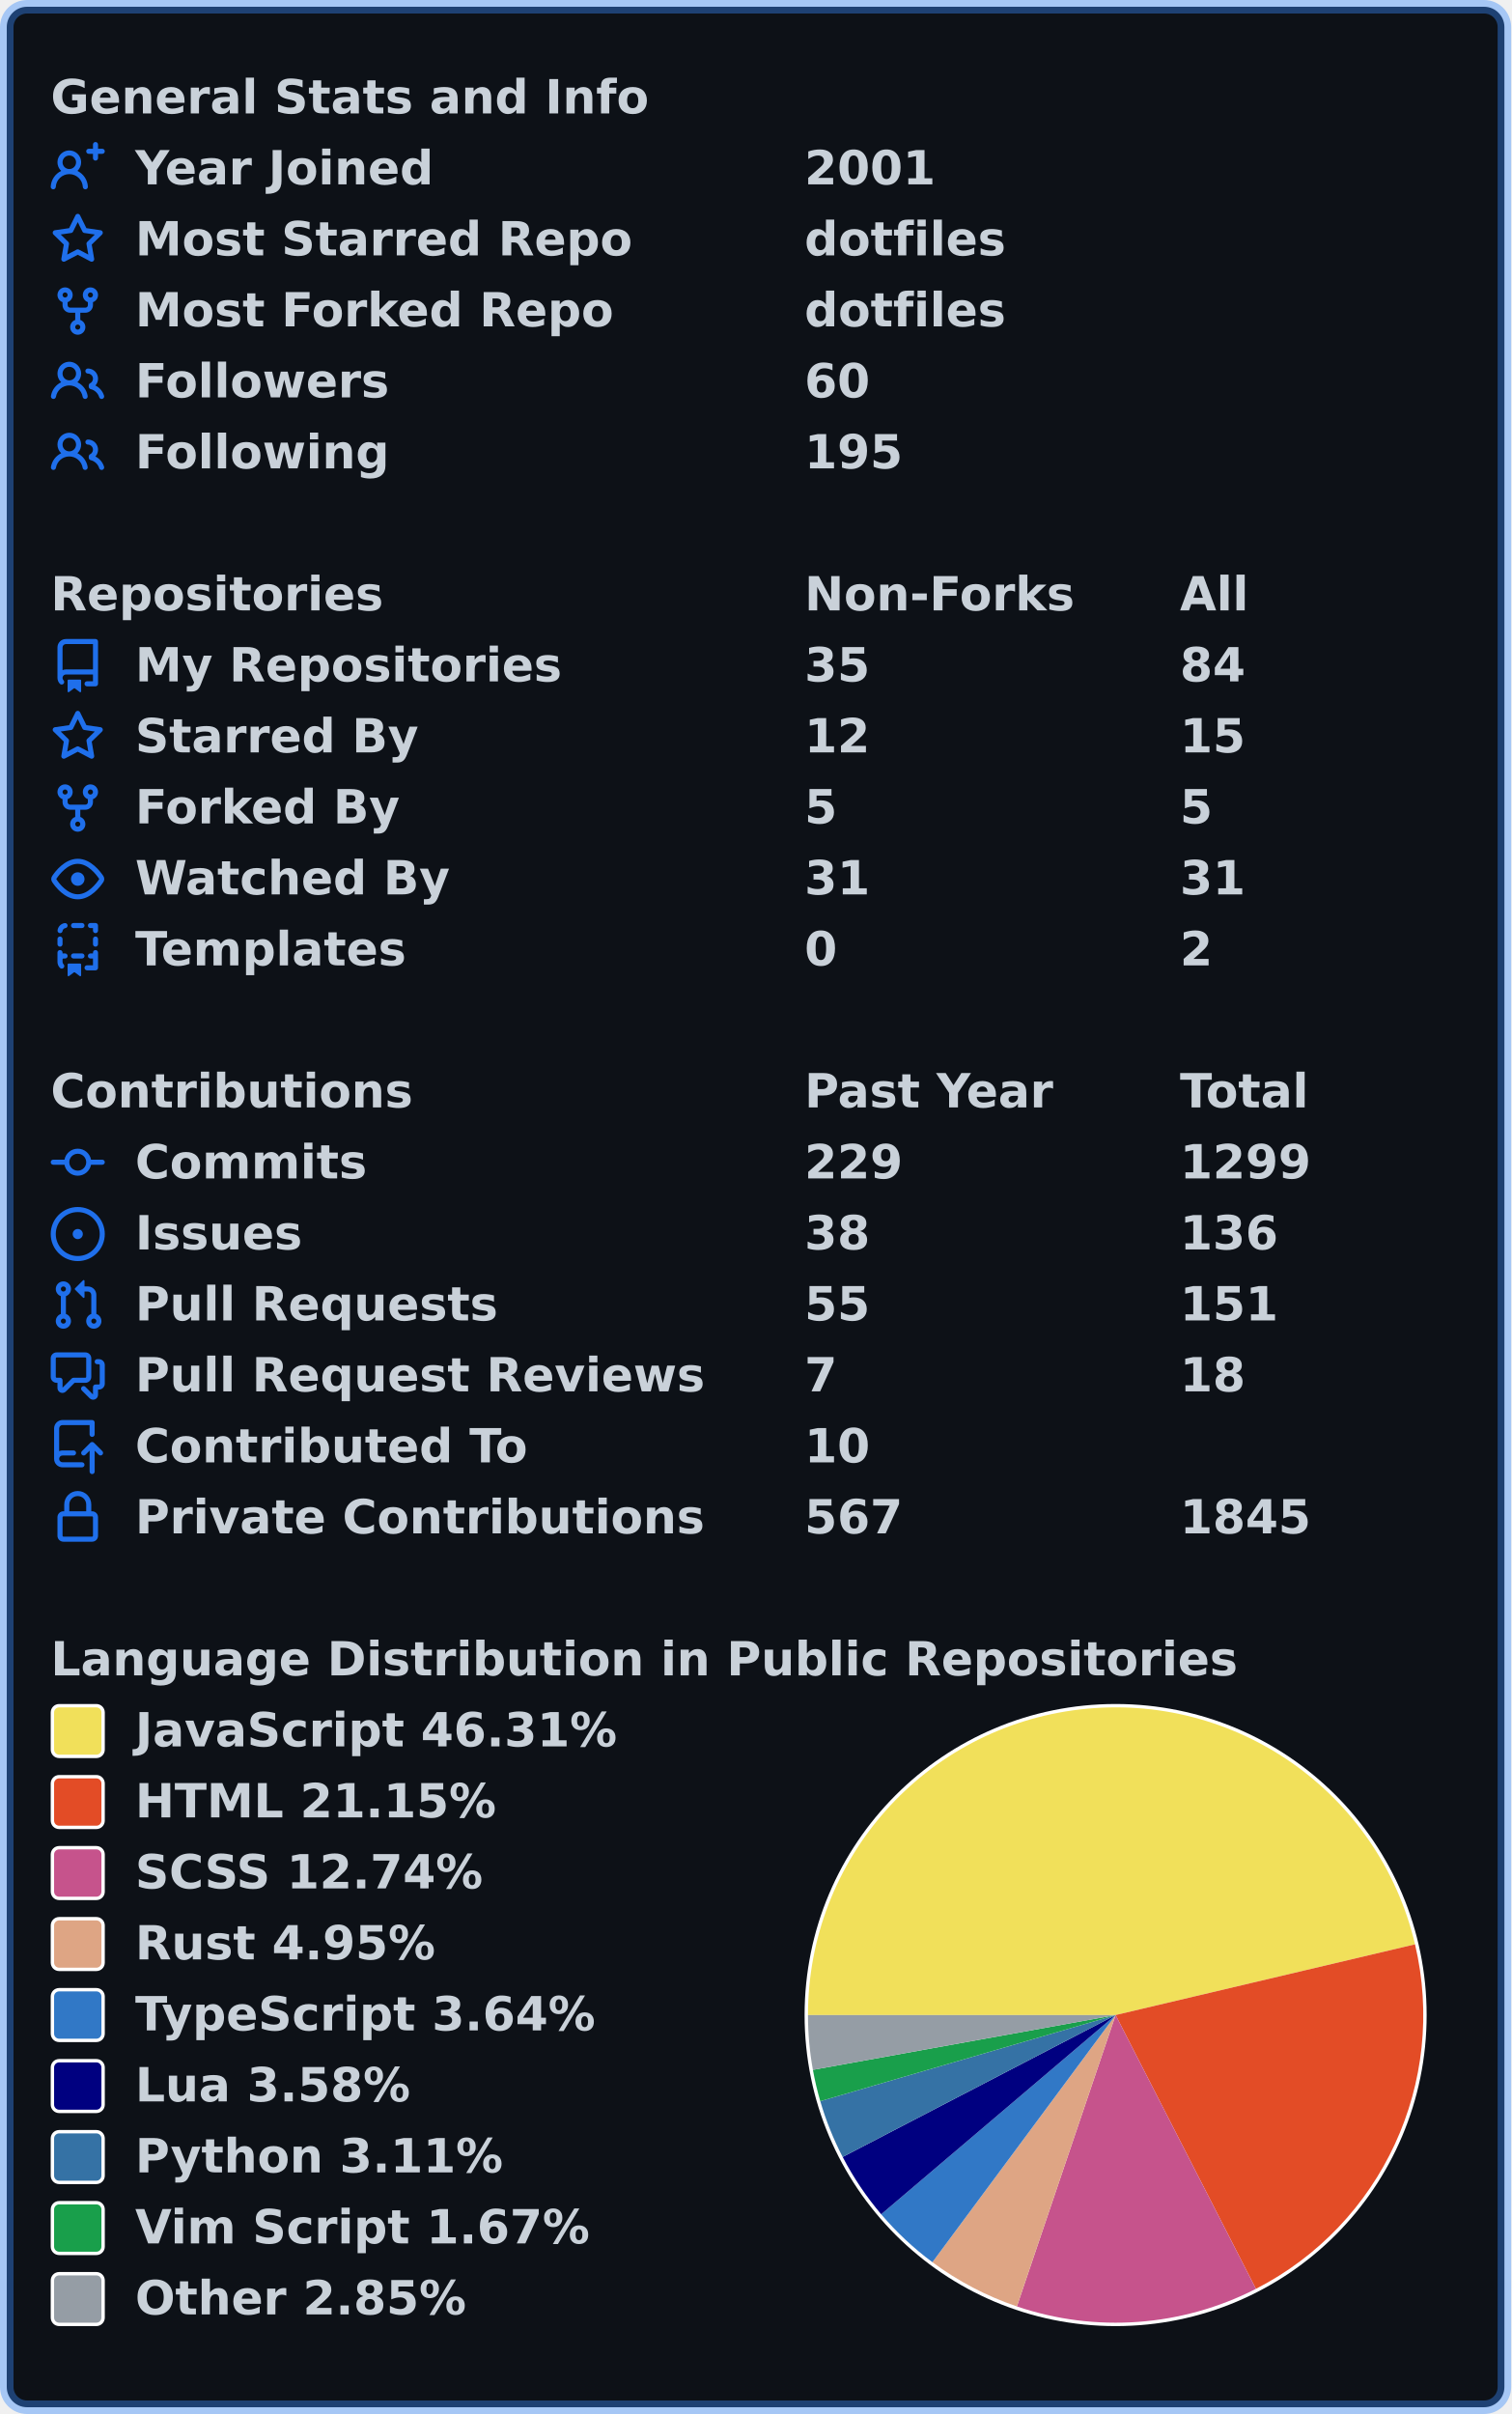
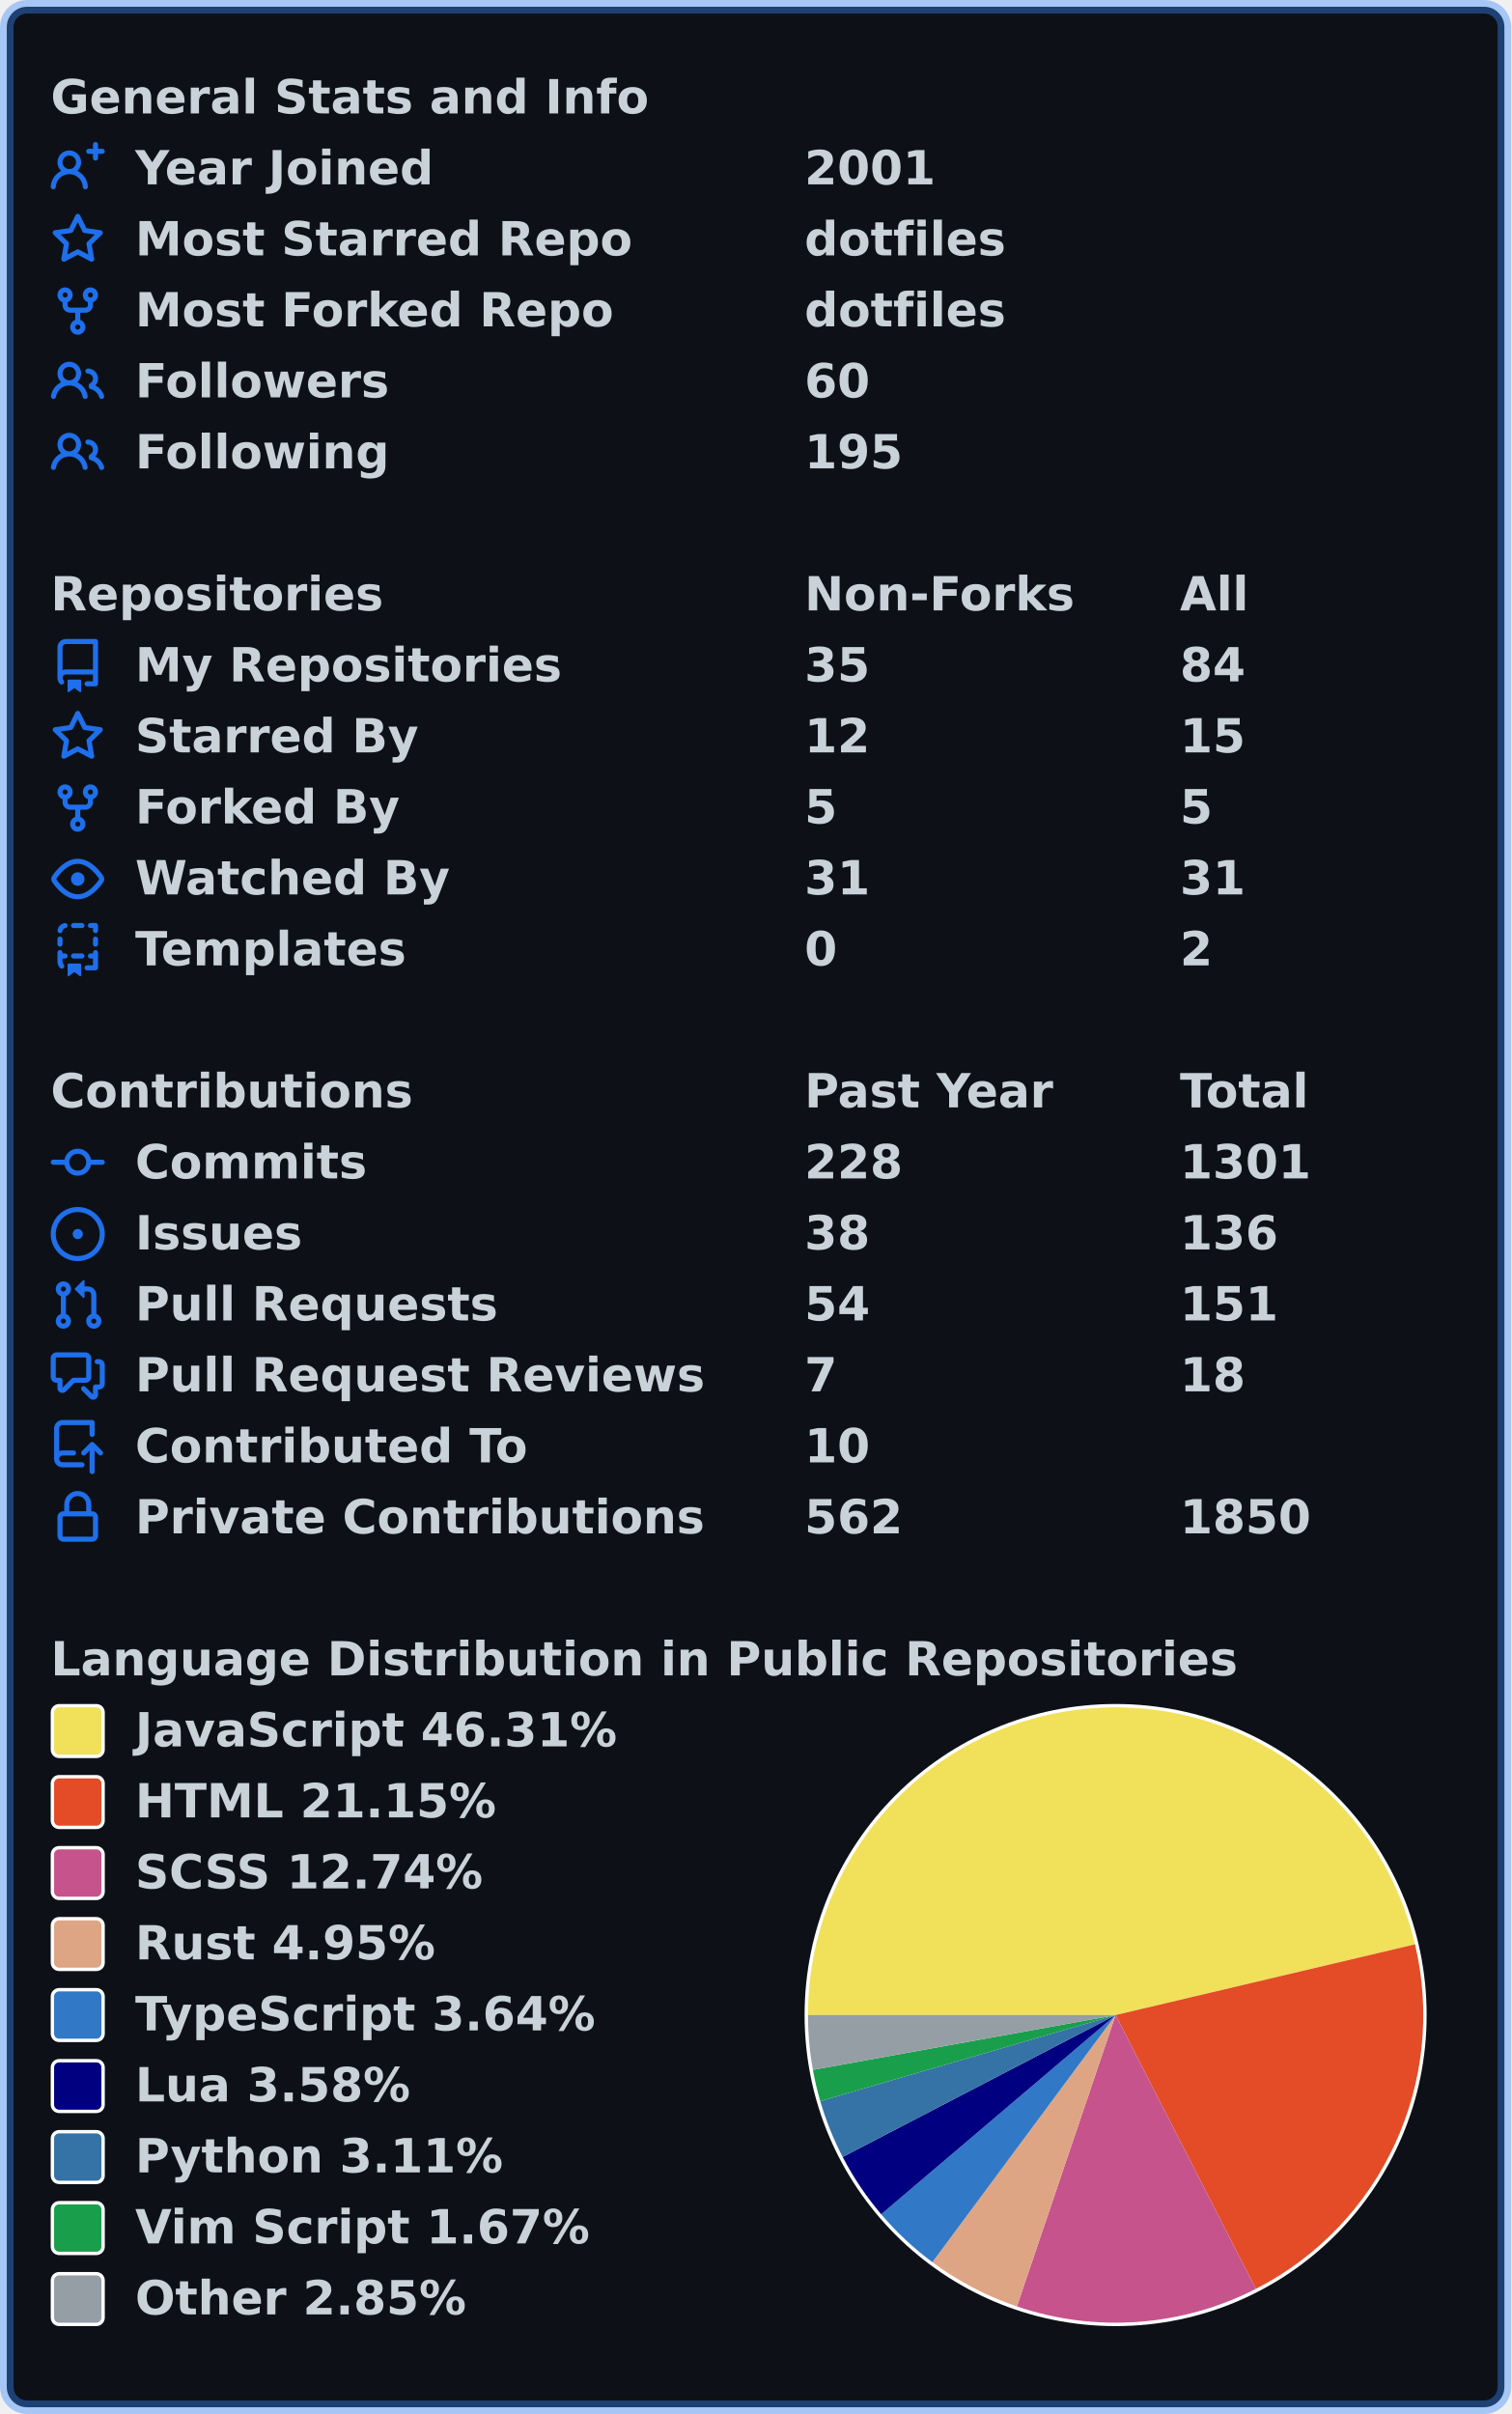
<svg xmlns="http://www.w3.org/2000/svg" width="447" height="714" viewBox="0 0 447 714" lang="en" xml:lang="en">
  <rect x="2" y="2" stroke-width="4" rx="6" width="443" height="710" stroke="rgba(56,139,253,0.4)" fill="#0d1117" />
  <g font-weight="600" font-size="110pt" font-family="Verdana,Geneva,DejaVu Sans,sans-serif" text-rendering="geometricPrecision">
    <g transform="translate(0, 21)" fill="#c9d1d9">
      <g transform="translate(15, 0)">
        <g transform="scale(0.095)">
          <text x="0" y="132" textLength="1851" lengthAdjust="spacingAndGlyphs">General Stats and Info</text>
        </g>
      </g>
      <g transform="translate(15, 21)">
        <path fill="#1f6feb" fill-rule="evenodd" d="M13.25 0a.75.75 0 01.75.75V2h1.25a.75.75 0 010 1.5H14v1.25a.75.75 0 01-1.5 0V3.5h-1.25a.75.75 0 010-1.5h1.25V.75a.75.75 0 01.75-.75zM5.5 4a2 2 0 100 4 2 2 0 000-4zm2.4 4.548a3.5 3.5 0 10-4.799 0 5.527 5.527 0 00-3.1 4.66.75.75 0 101.498.085A4.01 4.01 0 015.5 9.5a4.01 4.01 0 014.001 3.793.75.75 0 101.498-.086 5.527 5.527 0 00-3.1-4.659z" />
        <g transform="scale(0.095)">
          <text lengthAdjust="spacingAndGlyphs" textLength="932" x="263" y="132">Year Joined</text>
          <text lengthAdjust="spacingAndGlyphs" textLength="420" x="2347" y="132">2001</text>
        </g>
      </g>
      <g transform="translate(15, 42)">
        <path fill="#1f6feb" fill-rule="evenodd" d="M8 .25a.75.75 0 01.673.418l1.882 3.815 4.21.612a.75.75 0 01.416 1.279l-3.046 2.97.719 4.192a.75.75 0 01-1.088.791L8 12.347l-3.766 1.98a.75.75 0 01-1.088-.79l.72-4.194L.818 6.374a.75.75 0 01.416-1.28l4.21-.611L7.327.668A.75.75 0 018 .25zm0 2.445L6.615 5.5a.75.75 0 01-.564.41l-3.097.45 2.24 2.184a.75.75 0 01.216.664l-.528 3.084 2.769-1.456a.75.75 0 01.698 0l2.77 1.456-.53-3.084a.75.75 0 01.216-.664l2.24-2.183-3.096-.45a.75.75 0 01-.564-.41L8 2.694v.001z" />
        <g transform="scale(0.095)">
          <text lengthAdjust="spacingAndGlyphs" textLength="1532" x="263" y="132">Most Starred Repo</text>
          <text lengthAdjust="spacingAndGlyphs" textLength="609" x="2347" y="132">dotfiles</text>
        </g>
      </g>
      <g transform="translate(15, 63)">
        <path fill="#1f6feb" fill-rule="evenodd" d="M5 3.25a.75.75 0 11-1.5 0 .75.75 0 011.5 0zm0 2.122a2.25 2.25 0 10-1.5 0v.878A2.25 2.25 0 005.75 8.5h1.5v2.128a2.251 2.251 0 101.5 0V8.5h1.5a2.25 2.25 0 002.25-2.25v-.878a2.25 2.25 0 10-1.5 0v.878a.75.75 0 01-.75.75h-4.5A.75.75 0 015 6.25v-.878zm3.75 7.378a.75.75 0 11-1.5 0 .75.75 0 011.5 0zm3-8.75a.75.75 0 100-1.5.75.75 0 000 1.5z" />
        <g transform="scale(0.095)">
          <text lengthAdjust="spacingAndGlyphs" textLength="1485" x="263" y="132">Most Forked Repo</text>
          <text lengthAdjust="spacingAndGlyphs" textLength="609" x="2347" y="132">dotfiles</text>
        </g>
      </g>
      <g transform="translate(15, 84)">
        <path fill="#1f6feb" fill-rule="evenodd" d="M5.5 3.5a2 2 0 100 4 2 2 0 000-4zM2 5.5a3.5 3.5 0 115.898 2.549 5.507 5.507 0 013.034 4.084.75.75 0 11-1.482.235 4.001 4.001 0 00-7.9 0 .75.75 0 01-1.482-.236A5.507 5.507 0 013.102 8.05 3.49 3.49 0 012 5.5zM11 4a.75.75 0 100 1.5 1.5 1.5 0 01.666 2.844.75.75 0 00-.416.672v.352a.75.75 0 00.574.73c1.2.289 2.162 1.2 2.522 2.372a.75.75 0 101.434-.44 5.01 5.01 0 00-2.56-3.012A3 3 0 0011 4z" />
        <g transform="scale(0.095)">
          <text lengthAdjust="spacingAndGlyphs" textLength="778" x="263" y="132">Followers</text>
          <text lengthAdjust="spacingAndGlyphs" textLength="210" x="2347" y="132">60</text>
        </g>
      </g>
      <g transform="translate(15, 105)">
        <path fill="#1f6feb" fill-rule="evenodd" d="M5.5 3.5a2 2 0 100 4 2 2 0 000-4zM2 5.5a3.5 3.5 0 115.898 2.549 5.507 5.507 0 013.034 4.084.75.75 0 11-1.482.235 4.001 4.001 0 00-7.9 0 .75.75 0 01-1.482-.236A5.507 5.507 0 013.102 8.05 3.49 3.49 0 012 5.5zM11 4a.75.75 0 100 1.5 1.5 1.5 0 01.666 2.844.75.75 0 00-.416.672v.352a.75.75 0 00.574.73c1.2.289 2.162 1.2 2.522 2.372a.75.75 0 101.434-.44 5.01 5.01 0 00-2.56-3.012A3 3 0 0011 4z" />
        <g transform="scale(0.095)">
          <text lengthAdjust="spacingAndGlyphs" textLength="780" x="263" y="132">Following</text>
          <text lengthAdjust="spacingAndGlyphs" textLength="315" x="2347" y="132">195</text>
        </g>
      </g>
    </g>
    <g transform="translate(0, 168)" fill="#c9d1d9">
      <g transform="translate(15, 0)">
        <g transform="scale(0.095)">
          <text x="0" y="132" textLength="1020" lengthAdjust="spacingAndGlyphs">Repositories</text>
          <text x="2347" y="132" textLength="832" lengthAdjust="spacingAndGlyphs">Non-Forks</text>
          <text x="3516" y="132" textLength="206" lengthAdjust="spacingAndGlyphs">All</text>
        </g>
      </g>
      <g transform="translate(15, 21)">
        <path fill="#1f6feb" fill-rule="evenodd" d="M2 2.5A2.5 2.5 0 014.5 0h8.75a.75.75 0 01.75.75v12.5a.75.75 0 01-.75.75h-2.5a.75.75 0 110-1.5h1.75v-2h-8a1 1 0 00-.714 1.7.75.75 0 01-1.072 1.05A2.495 2.495 0 012 11.5v-9zm10.5-1V9h-8c-.356 0-.694.074-1 .208V2.5a1 1 0 011-1h8zM5 12.25v3.25a.25.25 0 00.4.2l1.45-1.087a.25.25 0 01.3 0L8.6 15.7a.25.25 0 00.4-.2v-3.25a.25.25 0 00-.25-.25h-3.5a.25.25 0 00-.25.25z" />
        <g transform="scale(0.095)">
          <text lengthAdjust="spacingAndGlyphs" textLength="1312" x="263" y="132">My Repositories</text>
          <text lengthAdjust="spacingAndGlyphs" textLength="210" x="2347" y="132">35</text>
          <text lengthAdjust="spacingAndGlyphs" textLength="210" x="3516" y="132">84</text>
        </g>
      </g>
      <g transform="translate(15, 42)">
        <path fill="#1f6feb" fill-rule="evenodd" d="M8 .25a.75.75 0 01.673.418l1.882 3.815 4.21.612a.75.75 0 01.416 1.279l-3.046 2.97.719 4.192a.75.75 0 01-1.088.791L8 12.347l-3.766 1.98a.75.75 0 01-1.088-.79l.72-4.194L.818 6.374a.75.75 0 01.416-1.28l4.21-.611L7.327.668A.75.75 0 018 .25zm0 2.445L6.615 5.5a.75.75 0 01-.564.41l-3.097.45 2.24 2.184a.75.75 0 01.216.664l-.528 3.084 2.769-1.456a.75.75 0 01.698 0l2.77 1.456-.53-3.084a.75.75 0 01.216-.664l2.24-2.183-3.096-.45a.75.75 0 01-.564-.41L8 2.694v.001z" />
        <g transform="scale(0.095)">
          <text lengthAdjust="spacingAndGlyphs" textLength="874" x="263" y="132">Starred By</text>
          <text lengthAdjust="spacingAndGlyphs" textLength="210" x="2347" y="132">12</text>
          <text lengthAdjust="spacingAndGlyphs" textLength="210" x="3516" y="132">15</text>
        </g>
      </g>
      <g transform="translate(15, 63)">
        <path fill="#1f6feb" fill-rule="evenodd" d="M5 3.25a.75.75 0 11-1.5 0 .75.75 0 011.5 0zm0 2.122a2.25 2.25 0 10-1.5 0v.878A2.25 2.25 0 005.75 8.5h1.5v2.128a2.251 2.251 0 101.5 0V8.5h1.5a2.25 2.25 0 002.25-2.25v-.878a2.25 2.25 0 10-1.5 0v.878a.75.75 0 01-.75.75h-4.5A.75.75 0 015 6.25v-.878zm3.75 7.378a.75.75 0 11-1.5 0 .75.75 0 011.5 0zm3-8.75a.75.75 0 100-1.5.75.75 0 000 1.5z" />
        <g transform="scale(0.095)">
          <text lengthAdjust="spacingAndGlyphs" textLength="828" x="263" y="132">Forked By</text>
          <text lengthAdjust="spacingAndGlyphs" textLength="105" x="2347" y="132">5</text>
          <text lengthAdjust="spacingAndGlyphs" textLength="105" x="3516" y="132">5</text>
        </g>
      </g>
      <g transform="translate(15, 84)">
        <path fill="#1f6feb" fill-rule="evenodd" d="M1.679 7.932c.412-.621 1.242-1.75 2.366-2.717C5.175 4.242 6.527 3.5 8 3.5c1.473 0 2.824.742 3.955 1.715 1.124.967 1.954 2.096 2.366 2.717a.119.119 0 010 .136c-.412.621-1.242 1.75-2.366 2.717C10.825 11.758 9.473 12.5 8 12.5c-1.473 0-2.824-.742-3.955-1.715C2.92 9.818 2.09 8.69 1.679 8.068a.119.119 0 010-.136zM8 2c-1.981 0-3.67.992-4.933 2.078C1.797 5.169.88 6.423.43 7.1a1.619 1.619 0 000 1.798c.45.678 1.367 1.932 2.637 3.024C4.329 13.008 6.019 14 8 14c1.981 0 3.67-.992 4.933-2.078 1.27-1.091 2.187-2.345 2.637-3.023a1.619 1.619 0 000-1.798c-.45-.678-1.367-1.932-2.637-3.023C11.671 2.992 9.981 2 8 2zm0 8a2 2 0 100-4 2 2 0 000 4z" />
        <g transform="scale(0.095)">
          <text lengthAdjust="spacingAndGlyphs" textLength="993" x="263" y="132">Watched By</text>
          <text lengthAdjust="spacingAndGlyphs" textLength="210" x="2347" y="132">31</text>
          <text lengthAdjust="spacingAndGlyphs" textLength="210" x="3516" y="132">31</text>
        </g>
      </g>
      <g transform="translate(15, 105)">
        <path fill="#1f6feb" fill-rule="evenodd" d="M6 .75A.75.75 0 016.75 0h2.5a.75.75 0 010 1.5h-2.5A.75.75 0 016 .75zm5 0a.75.75 0 01.75-.75h1.5a.75.75 0 01.75.75v1.5a.75.75 0 01-1.5 0V1.5h-.75A.75.75 0 0111 .75zM4.992.662a.75.75 0 01-.636.848c-.436.063-.783.41-.846.846a.75.75 0 01-1.485-.212A2.501 2.501 0 014.144.025a.75.75 0 01.848.637zM2.75 4a.75.75 0 01.75.75v1.5a.75.75 0 01-1.5 0v-1.5A.75.75 0 012.75 4zm10.5 0a.75.75 0 01.75.75v1.5a.75.75 0 01-1.5 0v-1.5a.75.75 0 01.75-.75zM2.75 8a.75.75 0 01.75.75v.268A1.72 1.72 0 013.75 9h.5a.75.75 0 010 1.5h-.5a.25.25 0 00-.25.25v.75c0 .28.114.532.3.714a.75.75 0 01-1.05 1.072A2.495 2.495 0 012 11.5V8.75A.75.75 0 012.75 8zm10.5 0a.75.75 0 01.75.75v4.5a.75.75 0 01-.75.75h-2.5a.75.75 0 010-1.5h1.75v-2h-.75a.75.75 0 010-1.5h.75v-.25a.75.75 0 01.75-.75zM6 9.75A.75.75 0 016.75 9h2.5a.75.75 0 010 1.5h-2.5A.75.75 0 016 9.75zm-1 2.5v3.25a.25.25 0 00.4.2l1.45-1.087a.25.25 0 01.3 0L8.6 15.7a.25.25 0 00.4-.2v-3.25a.25.25 0 00-.25-.25h-3.5a.25.25 0 00-.25.25z" />
        <g transform="scale(0.095)">
          <text lengthAdjust="spacingAndGlyphs" textLength="868" x="263" y="132">Templates</text>
          <text lengthAdjust="spacingAndGlyphs" textLength="105" x="2347" y="132">0</text>
          <text lengthAdjust="spacingAndGlyphs" textLength="105" x="3516" y="132">2</text>
        </g>
      </g>
    </g>
    <g transform="translate(0, 315)" fill="#c9d1d9">
      <g transform="translate(15, 0)">
        <g transform="scale(0.095)">
          <text x="0" y="132" textLength="1112" lengthAdjust="spacingAndGlyphs">Contributions</text>
          <text x="2347" y="132" textLength="774" lengthAdjust="spacingAndGlyphs">Past Year</text>
          <text x="3516" y="132" textLength="414" lengthAdjust="spacingAndGlyphs">Total</text>
        </g>
      </g>
      <g transform="translate(15, 21)">
        <path fill="#1f6feb" fill-rule="evenodd" d="M10.5 7.75a2.5 2.5 0 11-5 0 2.5 2.5 0 015 0zm1.43.75a4.002 4.002 0 01-7.86 0H.75a.75.75 0 110-1.5h3.32a4.001 4.001 0 017.86 0h3.32a.75.75 0 110 1.5h-3.32z" />
        <g transform="scale(0.095)">
          <text lengthAdjust="spacingAndGlyphs" textLength="734" x="263" y="132">Commits</text>
-           <text lengthAdjust="spacingAndGlyphs" textLength="315" x="2347" y="132">229</text>
-           <text lengthAdjust="spacingAndGlyphs" textLength="420" x="3516" y="132">1299</text>
+           <text lengthAdjust="spacingAndGlyphs" textLength="315" x="2347" y="132">228</text>
+           <text lengthAdjust="spacingAndGlyphs" textLength="420" x="3516" y="132">1301</text>
        </g>
      </g>
      <g transform="translate(15, 42)">
        <path fill="#1f6feb" d="M8 9.5a1.5 1.5 0 100-3 1.5 1.5 0 000 3z" />
        <path fill="#1f6feb" fill-rule="evenodd" d="M8 0a8 8 0 100 16A8 8 0 008 0zM1.5 8a6.5 6.5 0 1113 0 6.5 6.5 0 01-13 0z" />
        <g transform="scale(0.095)">
          <text lengthAdjust="spacingAndGlyphs" textLength="512" x="263" y="132">Issues</text>
          <text lengthAdjust="spacingAndGlyphs" textLength="210" x="2347" y="132">38</text>
          <text lengthAdjust="spacingAndGlyphs" textLength="315" x="3516" y="132">136</text>
        </g>
      </g>
      <g transform="translate(15, 63)">
        <path fill="#1f6feb" fill-rule="evenodd" d="M7.177 3.073L9.573.677A.25.25 0 0110 .854v4.792a.25.25 0 01-.427.177L7.177 3.427a.25.25 0 010-.354zM3.75 2.5a.75.75 0 100 1.5.75.75 0 000-1.5zm-2.25.75a2.25 2.25 0 113 2.122v5.256a2.251 2.251 0 11-1.5 0V5.372A2.25 2.25 0 011.5 3.25zM11 2.5h-1V4h1a1 1 0 011 1v5.628a2.251 2.251 0 101.5 0V5A2.5 2.5 0 0011 2.5zm1 10.25a.75.75 0 111.5 0 .75.75 0 01-1.5 0zM3.75 12a.75.75 0 100 1.5.75.75 0 000-1.5z" />
        <g transform="scale(0.095)">
          <text lengthAdjust="spacingAndGlyphs" textLength="1113" x="263" y="132">Pull Requests</text>
-           <text lengthAdjust="spacingAndGlyphs" textLength="210" x="2347" y="132">55</text>
+           <text lengthAdjust="spacingAndGlyphs" textLength="210" x="2347" y="132">54</text>
          <text lengthAdjust="spacingAndGlyphs" textLength="315" x="3516" y="132">151</text>
        </g>
      </g>
      <g transform="translate(15, 84)">
        <path fill="#1f6feb" fill-rule="evenodd" d="M1.5 2.75a.25.25 0 01.25-.25h8.5a.25.25 0 01.25.25v5.5a.25.25 0 01-.25.25h-3.5a.75.75 0 00-.53.22L3.5 11.44V9.25a.75.75 0 00-.75-.75h-1a.25.25 0 01-.25-.25v-5.5zM1.75 1A1.75 1.75 0 000 2.75v5.5C0 9.216.784 10 1.75 10H2v1.543a1.457 1.457 0 002.487 1.03L7.061 10h3.189A1.75 1.75 0 0012 8.25v-5.5A1.75 1.75 0 0010.25 1h-8.5zM14.5 4.75a.25.25 0 00-.25-.25h-.5a.75.75 0 110-1.5h.5c.966 0 1.75.784 1.75 1.75v5.5A1.75 1.75 0 0114.25 12H14v1.543a1.457 1.457 0 01-2.487 1.03L9.22 12.28a.75.75 0 111.06-1.06l2.22 2.22v-2.19a.75.75 0 01.75-.75h1a.25.25 0 00.25-.25v-5.5z" />
        <g transform="scale(0.095)">
          <text lengthAdjust="spacingAndGlyphs" textLength="1762" x="263" y="132">Pull Request Reviews</text>
          <text lengthAdjust="spacingAndGlyphs" textLength="105" x="2347" y="132">7</text>
          <text lengthAdjust="spacingAndGlyphs" textLength="210" x="3516" y="132">18</text>
        </g>
      </g>
      <g transform="translate(15, 105)">
        <path fill="#1f6feb" fill-rule="evenodd" d="M1 2.5A2.5 2.5 0 013.5 0h8.75a.75.75 0 01.75.75v3.5a.75.75 0 01-1.5 0V1.5h-8a1 1 0 00-1 1v6.708A2.492 2.492 0 013.5 9h3.25a.75.75 0 010 1.5H3.5a1 1 0 100 2h5.75a.75.75 0 010 1.5H3.5A2.5 2.5 0 011 11.5v-9zm13.23 7.79a.75.75 0 001.06-1.06l-2.505-2.505a.75.75 0 00-1.06 0L9.22 9.229a.75.75 0 001.06 1.061l1.225-1.224v6.184a.75.75 0 001.5 0V9.066l1.224 1.224z" />
        <g transform="scale(0.095)">
          <text lengthAdjust="spacingAndGlyphs" textLength="1234" x="263" y="132">Contributed To</text>
          <text lengthAdjust="spacingAndGlyphs" textLength="210" x="2347" y="132">10</text>
        </g>
      </g>
      <g transform="translate(15, 126)">
        <path fill="#1f6feb" fill-rule="evenodd" d="M4 4v2h-.25A1.75 1.75 0 002 7.75v5.5c0 .966.784 1.75 1.75 1.75h8.5A1.75 1.75 0 0014 13.25v-5.5A1.75 1.75 0 0012.25 6H12V4a4 4 0 10-8 0zm6.5 2V4a2.5 2.5 0 00-5 0v2h5zM12 7.5h.25a.25.25 0 01.25.25v5.5a.25.25 0 01-.25.25h-8.5a.25.25 0 01-.25-.25v-5.5a.25.25 0 01.25-.25H12z" />
        <g transform="scale(0.095)">
          <text lengthAdjust="spacingAndGlyphs" textLength="1742" x="263" y="132">Private Contributions</text>
-           <text lengthAdjust="spacingAndGlyphs" textLength="315" x="2347" y="132">567</text>
-           <text lengthAdjust="spacingAndGlyphs" textLength="420" x="3516" y="132">1845</text>
+           <text lengthAdjust="spacingAndGlyphs" textLength="315" x="2347" y="132">562</text>
+           <text lengthAdjust="spacingAndGlyphs" textLength="420" x="3516" y="132">1850</text>
        </g>
      </g>
    </g>
    <g transform="translate(0, 483)" fill="#c9d1d9">
      <g transform="translate(15, 0)">
        <g transform="scale(0.095)">
          <text x="0" y="132" textLength="3652" lengthAdjust="spacingAndGlyphs">Language Distribution in Public Repositories</text>
        </g>
      </g>
      <g transform="translate(238, 21)">
        <circle cx="92" cy="92" r="92" fill="#ffffff" />
      </g>
      <g transform="translate(239, 22)">
        <path fill-rule="evenodd" fill="#f1e05a" d="M 0.0,91 A 91 91 0 0 1 179.564 70.084 L 91,91 Z" />
        <path fill-rule="evenodd" fill="#e34c26" d="M 179.564,70.084 A 91 91 0 0 1 132.507 171.982 L 91,91 Z" />
        <path fill-rule="evenodd" fill="#c6538c" d="M 132.507,171.982 A 91 91 0 0 1 61.795 177.186 L 91,91 Z" />
        <path fill-rule="evenodd" fill="#dea584" d="M 61.795,177.186 A 91 91 0 0 1 36.805 164.102 L 91,91 Z" />
        <path fill-rule="evenodd" fill="#3178c6" d="M 36.805,164.102 A 91 91 0 0 1 21.655 149.925 L 91,91 Z" />
        <path fill-rule="evenodd" fill="#000080" d="M 21.655,149.925 A 91 91 0 0 1 10.259 132.975 L 91,91 Z" />
        <path fill-rule="evenodd" fill="#3572A5" d="M 10.259,132.975 A 91 91 0 0 1 3.639 116.476 L 91,91 Z" />
        <path fill-rule="evenodd" fill="#199f4b" d="M 3.639,116.476 A 91 91 0 0 1 1.455 107.209 L 91,91 Z" />
        <path fill-rule="evenodd" fill="#959da5" d="M 1.455,107.209 A 91 91 0 0 1 0.0 91 L 91,91 Z" />
      </g>
      <g transform="translate(15, 21)">
        <rect x="0.5" y="0.5" rx="2" width="15" height="15" fill="#f1e05a" stroke-width="1" stroke="#ffffff" />
        <text transform="scale(0.095)" x="263" y="132" textLength="1516" lengthAdjust="spacingAndGlyphs">JavaScript 46.31%</text>
      </g>
      <g transform="translate(15, 42)">
        <rect x="0.5" y="0.5" rx="2" width="15" height="15" fill="#e34c26" stroke-width="1" stroke="#ffffff" />
        <text transform="scale(0.095)" x="263" y="132" textLength="1142" lengthAdjust="spacingAndGlyphs">HTML 21.15%</text>
      </g>
      <g transform="translate(15, 63)">
        <rect x="0.5" y="0.5" rx="2" width="15" height="15" fill="#c6538c" stroke-width="1" stroke="#ffffff" />
        <text transform="scale(0.095)" x="263" y="132" textLength="1113" lengthAdjust="spacingAndGlyphs">SCSS 12.74%</text>
      </g>
      <g transform="translate(15, 84)">
        <rect x="0.5" y="0.5" rx="2" width="15" height="15" fill="#dea584" stroke-width="1" stroke="#ffffff" />
        <text transform="scale(0.095)" x="263" y="132" textLength="946" lengthAdjust="spacingAndGlyphs">Rust 4.95%</text>
      </g>
      <g transform="translate(15, 105)">
        <rect x="0.5" y="0.5" rx="2" width="15" height="15" fill="#3178c6" stroke-width="1" stroke="#ffffff" />
        <text transform="scale(0.095)" x="263" y="132" textLength="1462" lengthAdjust="spacingAndGlyphs">TypeScript 3.64%</text>
      </g>
      <g transform="translate(15, 126)">
        <rect x="0.5" y="0.5" rx="2" width="15" height="15" fill="#000080" stroke-width="1" stroke="#ffffff" />
        <text transform="scale(0.095)" x="263" y="132" textLength="874" lengthAdjust="spacingAndGlyphs">Lua 3.58%</text>
      </g>
      <g transform="translate(15, 147)">
        <rect x="0.5" y="0.5" rx="2" width="15" height="15" fill="#3572A5" stroke-width="1" stroke="#ffffff" />
        <text transform="scale(0.095)" x="263" y="132" textLength="1149" lengthAdjust="spacingAndGlyphs">Python 3.11%</text>
      </g>
      <g transform="translate(15, 168)">
        <rect x="0.5" y="0.5" rx="2" width="15" height="15" fill="#199f4b" stroke-width="1" stroke="#ffffff" />
        <text transform="scale(0.095)" x="263" y="132" textLength="1428" lengthAdjust="spacingAndGlyphs">Vim Script 1.67%</text>
      </g>
      <g transform="translate(15, 189)">
        <rect x="0.5" y="0.5" rx="2" width="15" height="15" fill="#959da5" stroke-width="1" stroke="#ffffff" />
        <text transform="scale(0.095)" x="263" y="132" textLength="1047" lengthAdjust="spacingAndGlyphs">Other 2.85%</text>
      </g>
    </g>
  </g>
</svg>
